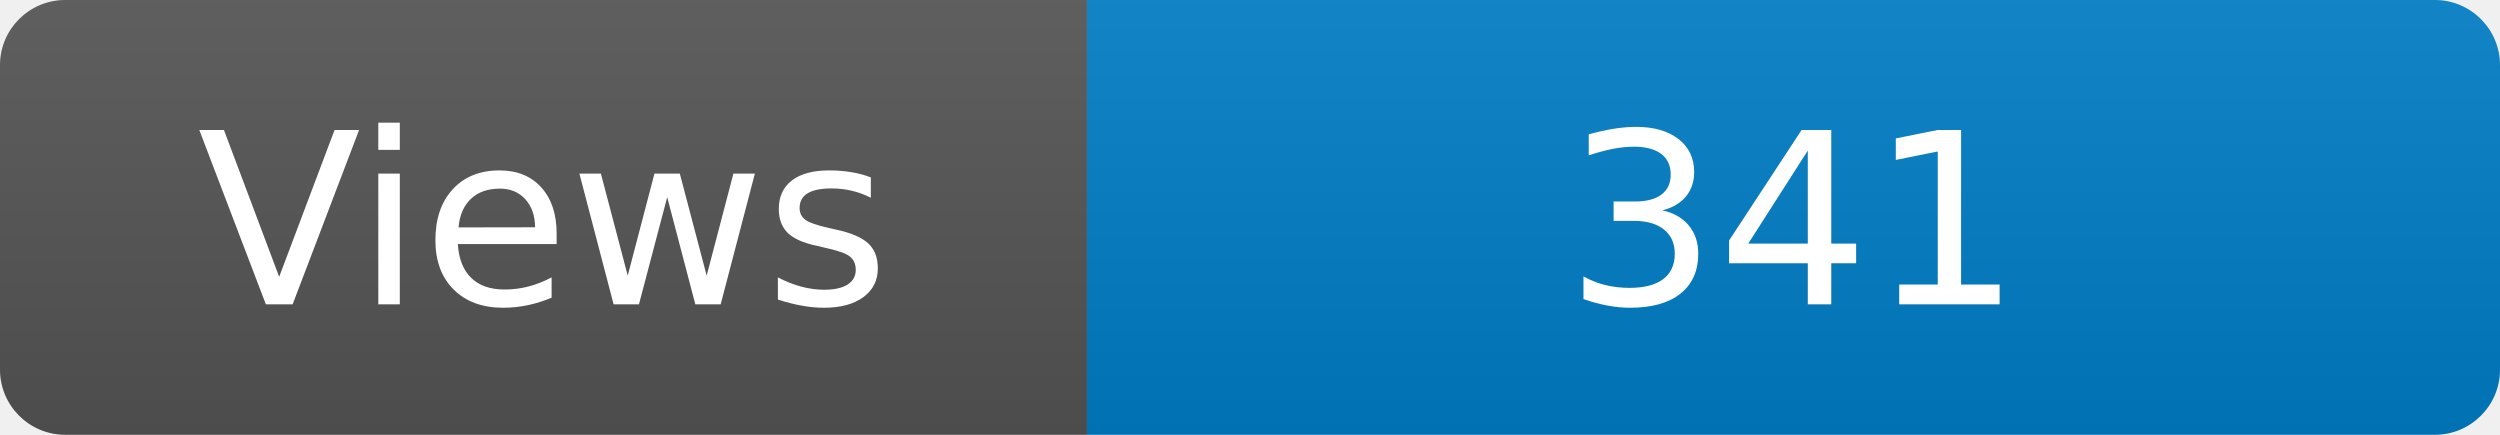
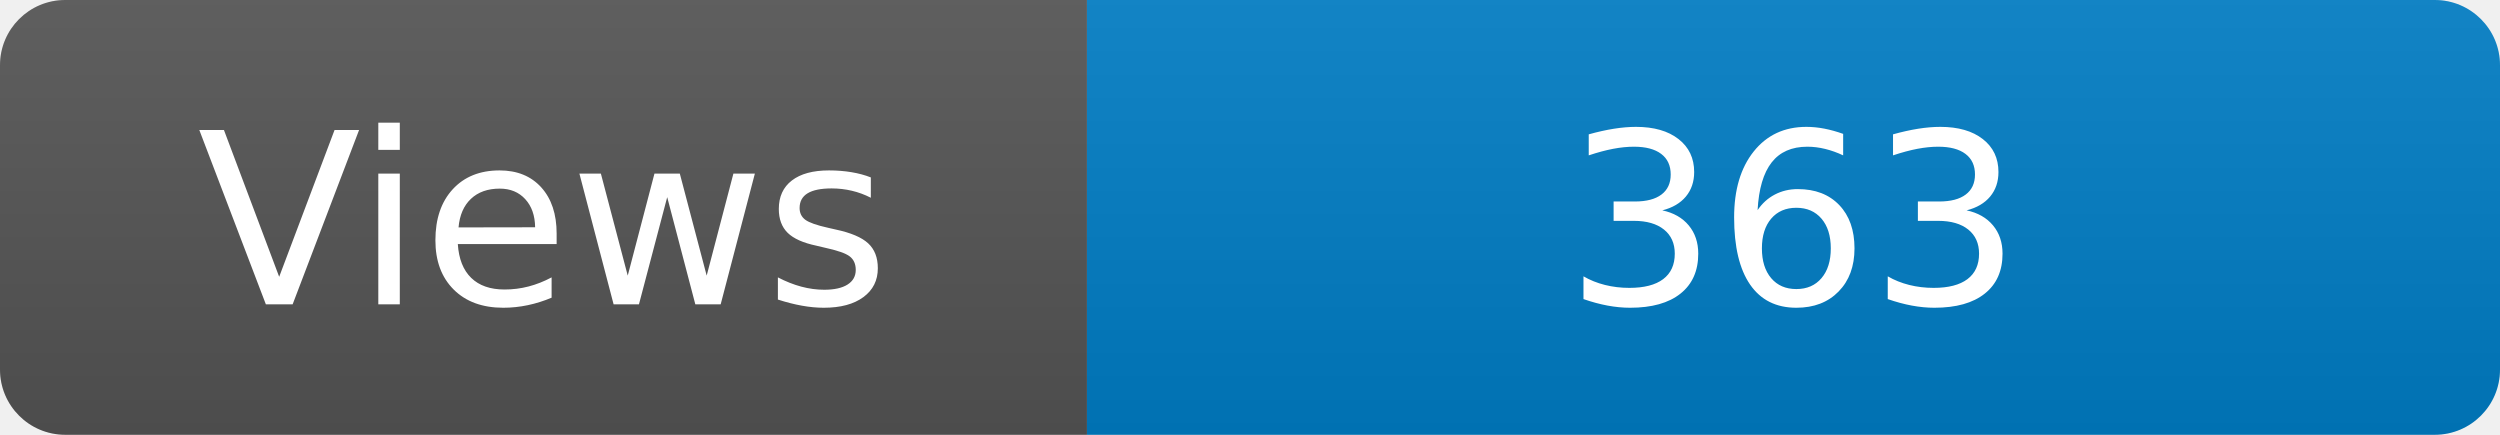
<svg xmlns="http://www.w3.org/2000/svg" width="115" height="20" role="img" aria-label="Maintained?: yes">
  <linearGradient id="s" x2="0" y2="100%">
    <stop offset="0" stop-color="#bbb" stop-opacity=".1" />
    <stop offset="1" stop-opacity=".1" />
  </linearGradient>
  <clipPath id="r">
    <rect width="115" height="20" rx="3" fill="#fff" />
  </clipPath>
  <g clip-path="url(#r)">
    <rect width="50" height="20" fill="#555" />
    <rect x="50" width="160" height="20" fill="#007ec6" />
    <rect width="115" height="20" fill="url(#s)" />
  </g>
  <g fill="#fff" text-anchor="middle" font-family="Verdana,Geneva,DejaVu Sans,sans-serif" font-size="110">
    <text x="250" y="140" transform="scale(.1)" fill="#fff">Views</text>
-     <text x="825" y="140" transform="scale(.1)" fill="#fff">341</text>
+     <text x="825" y="140" transform="scale(.1)" fill="#fff">363</text>
  </g>
</svg>
